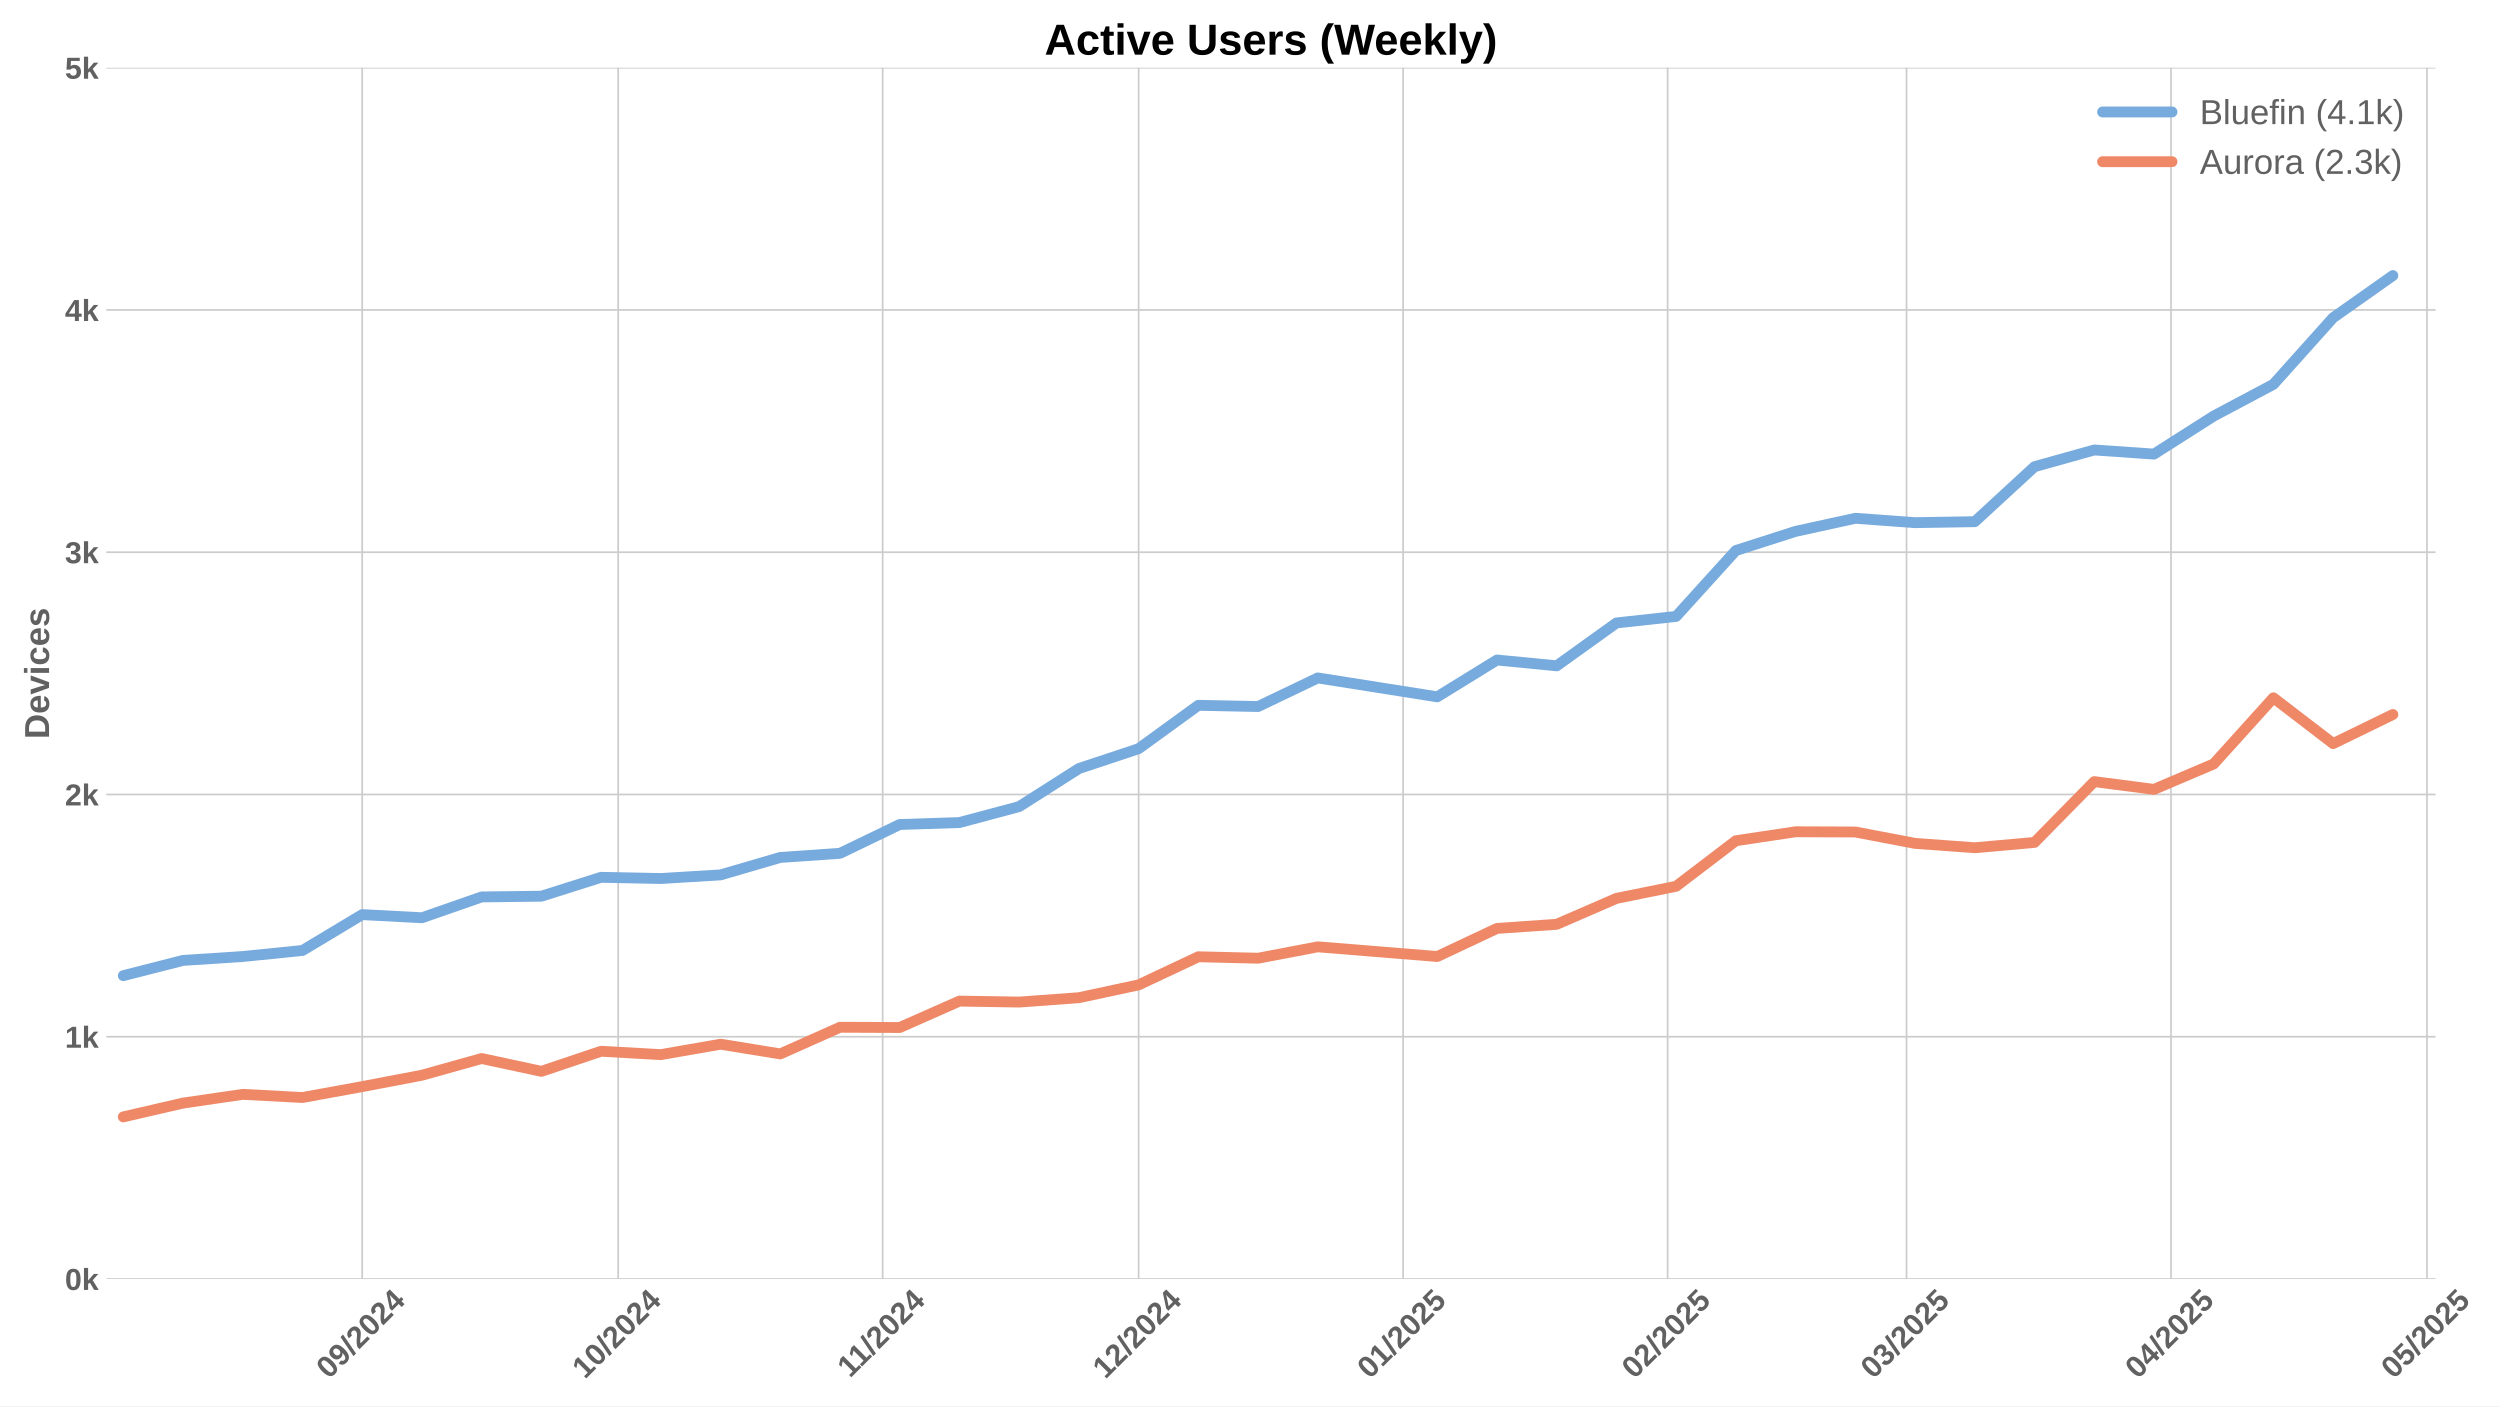
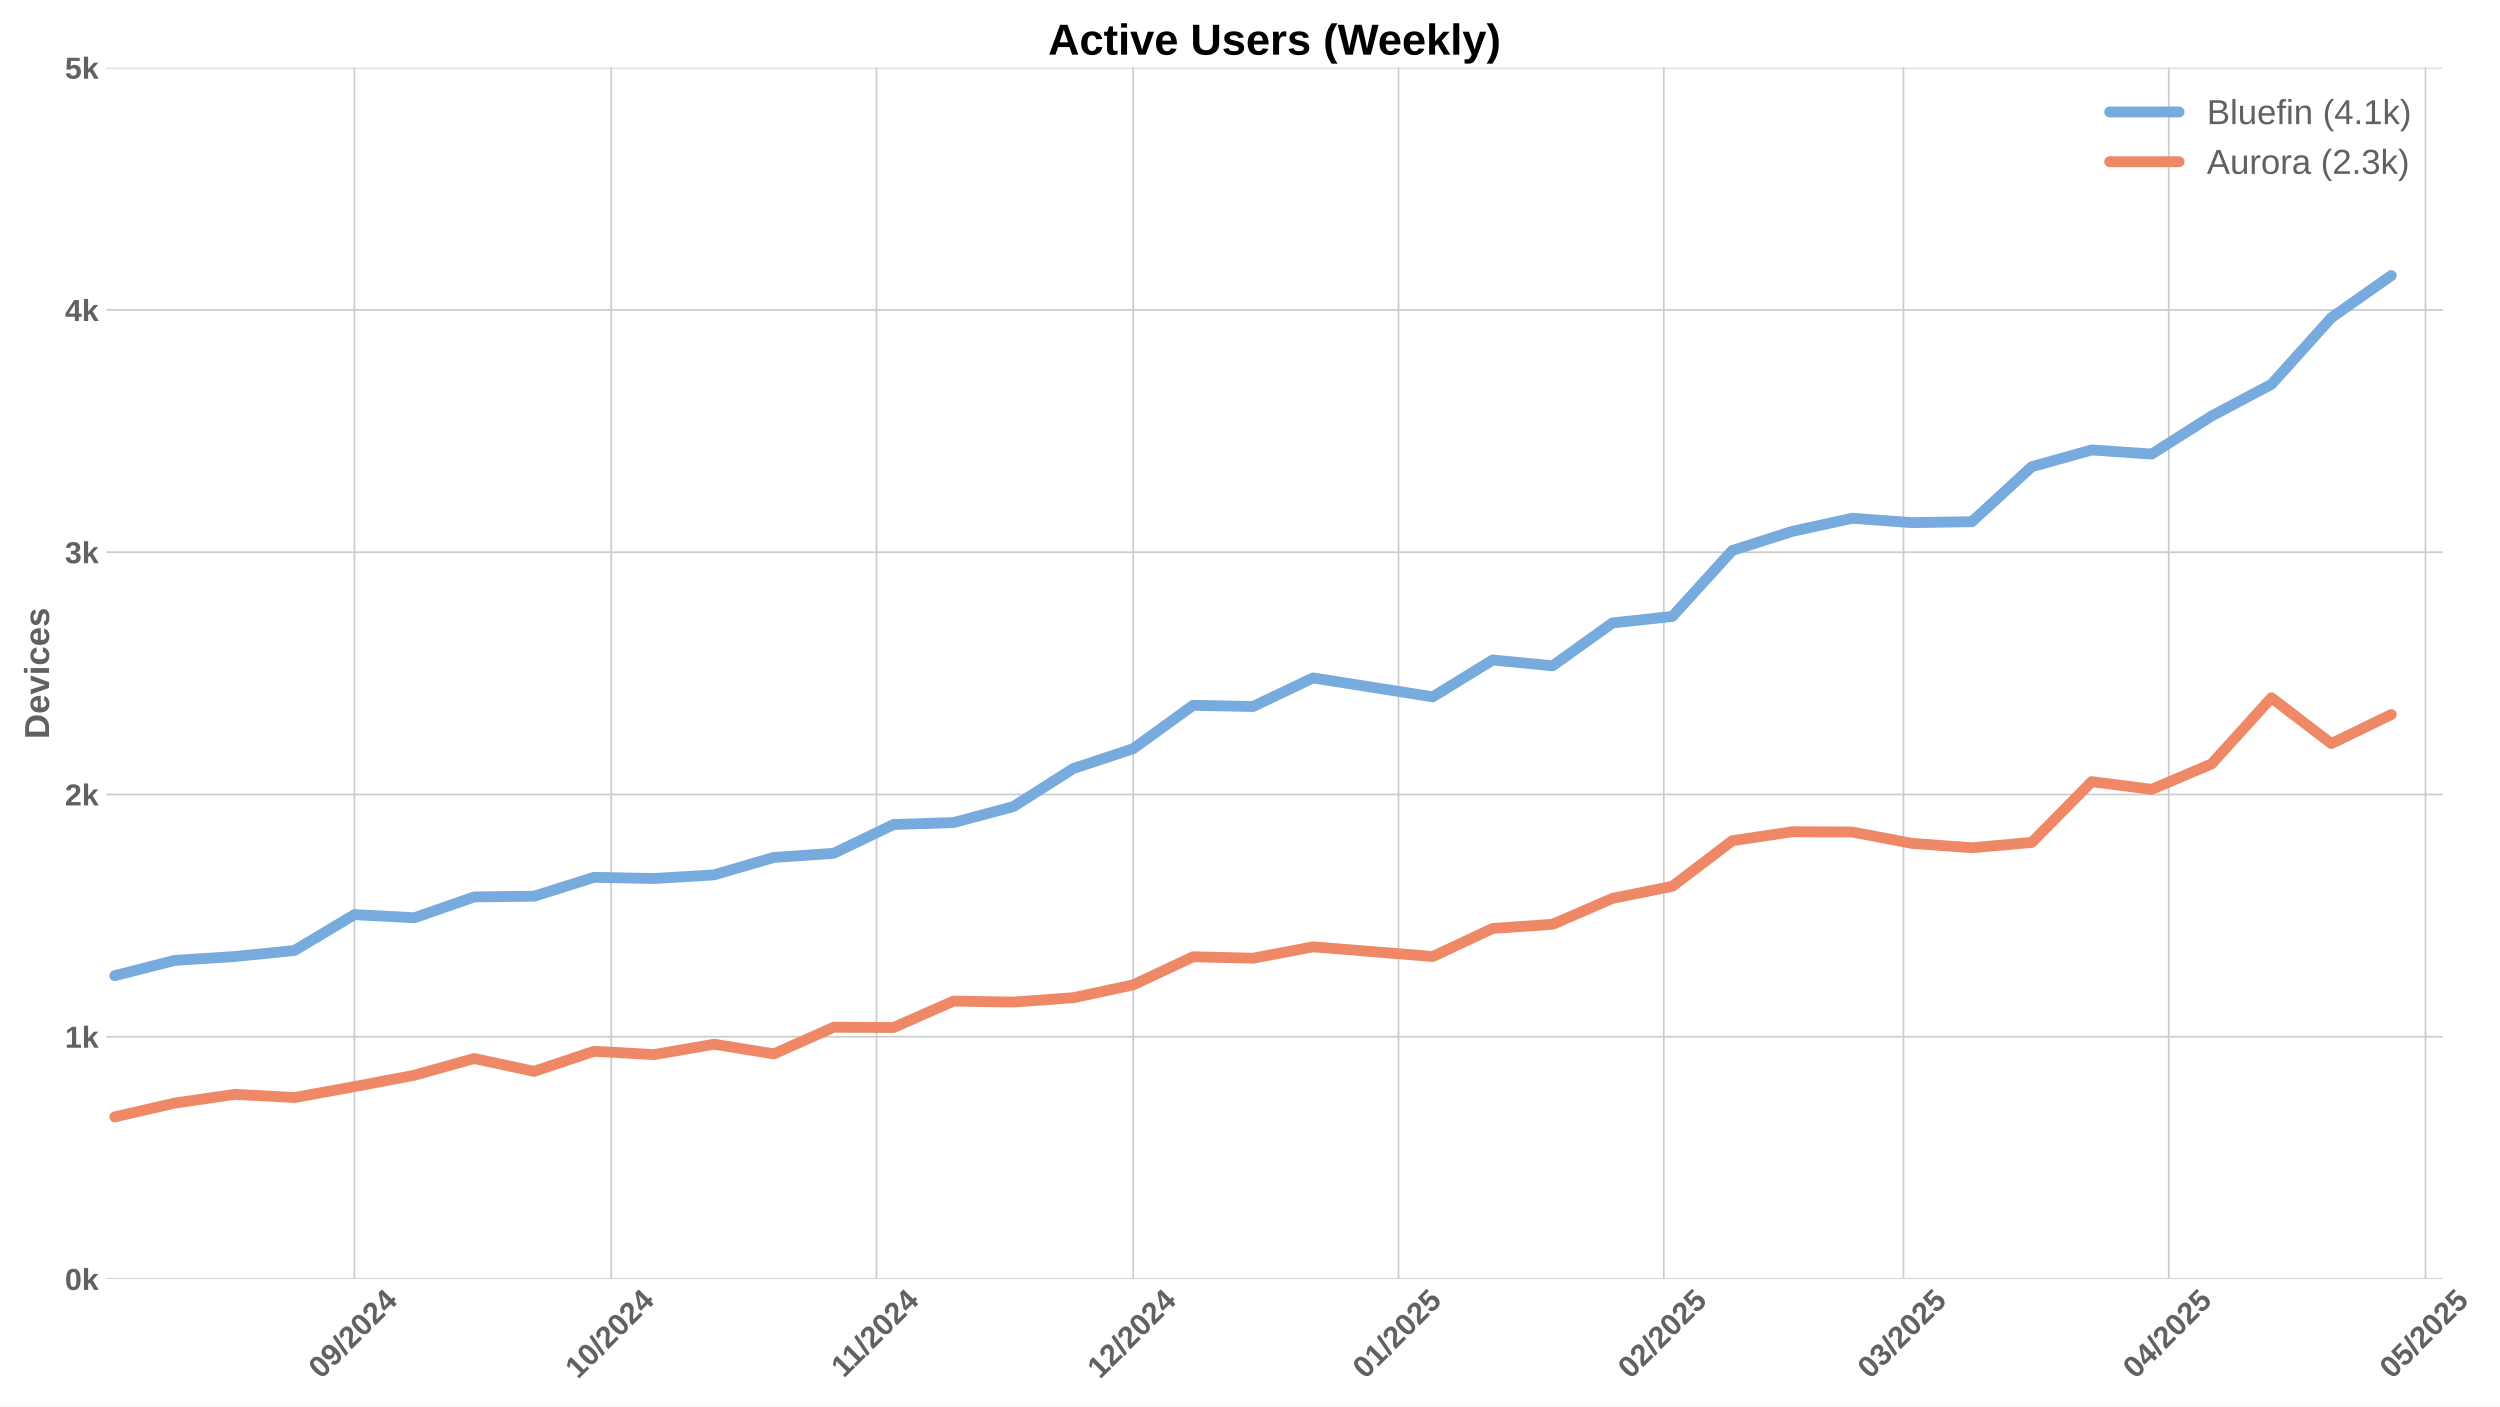
<svg xmlns="http://www.w3.org/2000/svg" xmlns:xlink="http://www.w3.org/1999/xlink" width="1152pt" height="648pt" viewBox="0 0 1152 648" version="1.1">
  <defs>
    <style type="text/css">*{stroke-linejoin: round; stroke-linecap: butt}</style>
  </defs>
  <g id="figure_1">
    <g id="patch_1">
      <path d="M 0 648  L 1152 648  L 1152 0  L 0 0  z " style="fill: #ffffff" />
    </g>
    <g id="axes_1">
      <g id="patch_2">
-         <path d="M 48.99 589.343  L 1122.323 589.343  L 1122.323 31.2  L 48.99 31.2  z " style="fill: #ffffff" />
+         <path d="M 48.99 589.343  L 1125.593 589.343  L 1125.593 31.2  L 48.99 31.2  z " style="fill: #ffffff" />
      </g>
      <g id="matplotlib.axis_1">
        <g id="xtick_1">
          <g id="line2d_1">
-             <path d="M 166.901 589.343  L 166.901 31.2  " clip-path="url(#pcca1dac971)" style="fill: none; stroke: #cccccc; stroke-width: 0.8; stroke-linecap: round" />
+             <path d="M 163.317 589.343  L 163.317 31.2  " clip-path="url(#pf1cc17a1ee)" style="fill: none; stroke: #cccccc; stroke-width: 0.8; stroke-linecap: round" />
          </g>
          <g id="line2d_2" />
          <g id="text_1">
-             <g style="fill: #616161" transform="translate(151.5708 635.7977) rotate(-45) scale(0.14 -0.14)">
+             <g style="fill: #616161" transform="translate(147.9871 635.7977) rotate(-45) scale(0.14 -0.14)">
              <defs>
                <path id="LiberationSans-Bold-30" d="M 3297 2203  Q 3297 1088 2914 512  Q 2531 -63 1766 -63  Q 253 -63 253 2203  Q 253 2994 418 3494  Q 584 3994 915 4231  Q 1247 4469 1791 4469  Q 2572 4469 2934 3903  Q 3297 3338 3297 2203  z M 2416 2203  Q 2416 2813 2356 3150  Q 2297 3488 2165 3634  Q 2034 3781 1784 3781  Q 1519 3781 1383 3632  Q 1247 3484 1189 3148  Q 1131 2813 1131 2203  Q 1131 1600 1192 1261  Q 1253 922 1386 775  Q 1519 628 1772 628  Q 2022 628 2158 783  Q 2294 938 2355 1278  Q 2416 1619 2416 2203  z " transform="scale(0.015625)" />
                <path id="LiberationSans-Bold-39" d="M 3322 2272  Q 3322 1100 2894 518  Q 2466 -63 1678 -63  Q 1097 -63 767 185  Q 438 434 300 972  L 1125 1088  Q 1247 628 1688 628  Q 2056 628 2254 981  Q 2453 1334 2459 2028  Q 2341 1794 2070 1661  Q 1800 1528 1488 1528  Q 906 1528 564 1923  Q 222 2319 222 2994  Q 222 3688 623 4078  Q 1025 4469 1759 4469  Q 2550 4469 2936 3920  Q 3322 3372 3322 2272  z M 2394 2888  Q 2394 3297 2214 3539  Q 2034 3781 1738 3781  Q 1447 3781 1280 3570  Q 1113 3359 1113 2988  Q 1113 2622 1278 2401  Q 1444 2181 1741 2181  Q 2022 2181 2208 2373  Q 2394 2566 2394 2888  z " transform="scale(0.015625)" />
                <path id="LiberationSans-Bold-2f" d="M 63 -128  L 972 4638  L 1716 4638  L 822 -128  L 63 -128  z " transform="scale(0.015625)" />
                <path id="LiberationSans-Bold-32" d="M 222 0  L 222 609  Q 394 988 711 1347  Q 1028 1706 1509 2097  Q 1972 2472 2158 2715  Q 2344 2959 2344 3194  Q 2344 3769 1766 3769  Q 1484 3769 1336 3617  Q 1188 3466 1144 3163  L 259 3213  Q 334 3825 717 4147  Q 1100 4469 1759 4469  Q 2472 4469 2853 4144  Q 3234 3819 3234 3231  Q 3234 2922 3112 2672  Q 2991 2422 2800 2211  Q 2609 2000 2376 1815  Q 2144 1631 1925 1456  Q 1706 1281 1526 1103  Q 1347 925 1259 722  L 3303 722  L 3303 0  L 222 0  z " transform="scale(0.015625)" />
                <path id="LiberationSans-Bold-34" d="M 2938 897  L 2938 0  L 2100 0  L 2100 897  L 97 897  L 97 1556  L 1956 4403  L 2938 4403  L 2938 1550  L 3525 1550  L 3525 897  L 2938 897  z M 2100 2991  Q 2100 3159 2111 3356  Q 2122 3553 2128 3609  Q 2047 3434 1834 3103  L 813 1550  L 2100 1550  L 2100 2991  z " transform="scale(0.015625)" />
              </defs>
              <use xlink:href="#LiberationSans-Bold-30" />
              <use xlink:href="#LiberationSans-Bold-39" transform="translate(55.61523 0)" />
              <use xlink:href="#LiberationSans-Bold-2f" transform="translate(111.2305 0)" />
              <use xlink:href="#LiberationSans-Bold-32" transform="translate(139.0137 0)" />
              <use xlink:href="#LiberationSans-Bold-30" transform="translate(194.6289 0)" />
              <use xlink:href="#LiberationSans-Bold-32" transform="translate(250.2441 0)" />
              <use xlink:href="#LiberationSans-Bold-34" transform="translate(305.8594 0)" />
            </g>
          </g>
        </g>
        <g id="xtick_2">
          <g id="line2d_3">
-             <path d="M 284.85 589.343  L 284.85 31.2  " clip-path="url(#pcca1dac971)" style="fill: none; stroke: #cccccc; stroke-width: 0.8; stroke-linecap: round" />
+             <path d="M 281.625 589.343  L 281.625 31.2  " clip-path="url(#pf1cc17a1ee)" style="fill: none; stroke: #cccccc; stroke-width: 0.8; stroke-linecap: round" />
          </g>
          <g id="line2d_4" />
          <g id="text_2">
-             <g style="fill: #616161" transform="translate(269.5195 635.7977) rotate(-45) scale(0.14 -0.14)">
+             <g style="fill: #616161" transform="translate(266.2951 635.7977) rotate(-45) scale(0.14 -0.14)">
              <defs>
                <path id="LiberationSans-Bold-31" d="M 403 0  L 403 653  L 1494 653  L 1494 3656  L 438 2997  L 438 3688  L 1541 4403  L 2372 4403  L 2372 653  L 3381 653  L 3381 0  L 403 0  z " transform="scale(0.015625)" />
              </defs>
              <use xlink:href="#LiberationSans-Bold-31" />
              <use xlink:href="#LiberationSans-Bold-30" transform="translate(55.61523 0)" />
              <use xlink:href="#LiberationSans-Bold-2f" transform="translate(111.2305 0)" />
              <use xlink:href="#LiberationSans-Bold-32" transform="translate(139.0137 0)" />
              <use xlink:href="#LiberationSans-Bold-30" transform="translate(194.6289 0)" />
              <use xlink:href="#LiberationSans-Bold-32" transform="translate(250.2441 0)" />
              <use xlink:href="#LiberationSans-Bold-34" transform="translate(305.8594 0)" />
            </g>
          </g>
        </g>
        <g id="xtick_3">
          <g id="line2d_5">
-             <path d="M 406.73 589.343  L 406.73 31.2  " clip-path="url(#pcca1dac971)" style="fill: none; stroke: #cccccc; stroke-width: 0.8; stroke-linecap: round" />
+             <path d="M 403.877 589.343  L 403.877 31.2  " clip-path="url(#pf1cc17a1ee)" style="fill: none; stroke: #cccccc; stroke-width: 0.8; stroke-linecap: round" />
          </g>
          <g id="line2d_6" />
          <g id="text_3">
-             <g style="fill: #616161" transform="translate(391.672 635.2532) rotate(-45) scale(0.14 -0.14)">
+             <g style="fill: #616161" transform="translate(388.819 635.2532) rotate(-45) scale(0.14 -0.14)">
              <use xlink:href="#LiberationSans-Bold-31" />
              <use xlink:href="#LiberationSans-Bold-31" transform="translate(50.11523 0)" />
              <use xlink:href="#LiberationSans-Bold-2f" transform="translate(105.7305 0)" />
              <use xlink:href="#LiberationSans-Bold-32" transform="translate(133.5137 0)" />
              <use xlink:href="#LiberationSans-Bold-30" transform="translate(189.1289 0)" />
              <use xlink:href="#LiberationSans-Bold-32" transform="translate(244.7441 0)" />
              <use xlink:href="#LiberationSans-Bold-34" transform="translate(300.3594 0)" />
            </g>
          </g>
        </g>
        <g id="xtick_4">
          <g id="line2d_7">
-             <path d="M 524.679 589.343  L 524.679 31.2  " clip-path="url(#pcca1dac971)" style="fill: none; stroke: #cccccc; stroke-width: 0.8; stroke-linecap: round" />
+             <path d="M 522.185 589.343  L 522.185 31.2  " clip-path="url(#pf1cc17a1ee)" style="fill: none; stroke: #cccccc; stroke-width: 0.8; stroke-linecap: round" />
          </g>
          <g id="line2d_8" />
          <g id="text_4">
-             <g style="fill: #616161" transform="translate(509.3485 635.7977) rotate(-45) scale(0.14 -0.14)">
+             <g style="fill: #616161" transform="translate(506.8548 635.7977) rotate(-45) scale(0.14 -0.14)">
              <use xlink:href="#LiberationSans-Bold-31" />
              <use xlink:href="#LiberationSans-Bold-32" transform="translate(55.61523 0)" />
              <use xlink:href="#LiberationSans-Bold-2f" transform="translate(111.2305 0)" />
              <use xlink:href="#LiberationSans-Bold-32" transform="translate(139.0137 0)" />
              <use xlink:href="#LiberationSans-Bold-30" transform="translate(194.6289 0)" />
              <use xlink:href="#LiberationSans-Bold-32" transform="translate(250.2441 0)" />
              <use xlink:href="#LiberationSans-Bold-34" transform="translate(305.8594 0)" />
            </g>
          </g>
        </g>
        <g id="xtick_5">
          <g id="line2d_9">
-             <path d="M 646.559 589.343  L 646.559 31.2  " clip-path="url(#pcca1dac971)" style="fill: none; stroke: #cccccc; stroke-width: 0.8; stroke-linecap: round" />
+             <path d="M 644.437 589.343  L 644.437 31.2  " clip-path="url(#pf1cc17a1ee)" style="fill: none; stroke: #cccccc; stroke-width: 0.8; stroke-linecap: round" />
          </g>
          <g id="line2d_10" />
          <g id="text_5">
-             <g style="fill: #616161" transform="translate(631.2288 635.7977) rotate(-45) scale(0.14 -0.14)">
+             <g style="fill: #616161" transform="translate(629.1064 635.7977) rotate(-45) scale(0.14 -0.14)">
              <defs>
                <path id="LiberationSans-Bold-35" d="M 3381 1466  Q 3381 766 2945 351  Q 2509 -63 1750 -63  Q 1088 -63 689 235  Q 291 534 197 1100  L 1075 1172  Q 1144 891 1319 762  Q 1494 634 1759 634  Q 2088 634 2283 843  Q 2478 1053 2478 1447  Q 2478 1794 2293 2001  Q 2109 2209 1778 2209  Q 1413 2209 1181 1925  L 325 1925  L 478 4403  L 3125 4403  L 3125 3750  L 1275 3750  L 1203 2638  Q 1522 2919 2000 2919  Q 2628 2919 3004 2528  Q 3381 2138 3381 1466  z " transform="scale(0.015625)" />
              </defs>
              <use xlink:href="#LiberationSans-Bold-30" />
              <use xlink:href="#LiberationSans-Bold-31" transform="translate(55.61523 0)" />
              <use xlink:href="#LiberationSans-Bold-2f" transform="translate(111.2305 0)" />
              <use xlink:href="#LiberationSans-Bold-32" transform="translate(139.0137 0)" />
              <use xlink:href="#LiberationSans-Bold-30" transform="translate(194.6289 0)" />
              <use xlink:href="#LiberationSans-Bold-32" transform="translate(250.2441 0)" />
              <use xlink:href="#LiberationSans-Bold-35" transform="translate(305.8594 0)" />
            </g>
          </g>
        </g>
        <g id="xtick_6">
          <g id="line2d_11">
-             <path d="M 768.439 589.343  L 768.439 31.2  " clip-path="url(#pcca1dac971)" style="fill: none; stroke: #cccccc; stroke-width: 0.8; stroke-linecap: round" />
+             <path d="M 766.688 589.343  L 766.688 31.2  " clip-path="url(#pf1cc17a1ee)" style="fill: none; stroke: #cccccc; stroke-width: 0.8; stroke-linecap: round" />
          </g>
          <g id="line2d_12" />
          <g id="text_6">
-             <g style="fill: #616161" transform="translate(753.1092 635.7977) rotate(-45) scale(0.14 -0.14)">
+             <g style="fill: #616161" transform="translate(751.358 635.7977) rotate(-45) scale(0.14 -0.14)">
              <use xlink:href="#LiberationSans-Bold-30" />
              <use xlink:href="#LiberationSans-Bold-32" transform="translate(55.61523 0)" />
              <use xlink:href="#LiberationSans-Bold-2f" transform="translate(111.2305 0)" />
              <use xlink:href="#LiberationSans-Bold-32" transform="translate(139.0137 0)" />
              <use xlink:href="#LiberationSans-Bold-30" transform="translate(194.6289 0)" />
              <use xlink:href="#LiberationSans-Bold-32" transform="translate(250.2441 0)" />
              <use xlink:href="#LiberationSans-Bold-35" transform="translate(305.8594 0)" />
            </g>
          </g>
        </g>
        <g id="xtick_7">
          <g id="line2d_13">
-             <path d="M 878.525 589.343  L 878.525 31.2  " clip-path="url(#pcca1dac971)" style="fill: none; stroke: #cccccc; stroke-width: 0.8; stroke-linecap: round" />
+             <path d="M 877.109 589.343  L 877.109 31.2  " clip-path="url(#pf1cc17a1ee)" style="fill: none; stroke: #cccccc; stroke-width: 0.8; stroke-linecap: round" />
          </g>
          <g id="line2d_14" />
          <g id="text_7">
-             <g style="fill: #616161" transform="translate(863.1946 635.7977) rotate(-45) scale(0.14 -0.14)">
+             <g style="fill: #616161" transform="translate(861.7788 635.7977) rotate(-45) scale(0.14 -0.14)">
              <defs>
                <path id="LiberationSans-Bold-33" d="M 3328 1222  Q 3328 603 2922 265  Q 2516 -72 1766 -72  Q 1056 -72 637 254  Q 219 581 147 1197  L 1041 1275  Q 1125 641 1763 641  Q 2078 641 2253 797  Q 2428 953 2428 1275  Q 2428 1569 2215 1725  Q 2003 1881 1584 1881  L 1278 1881  L 1278 2591  L 1566 2591  Q 1944 2591 2134 2745  Q 2325 2900 2325 3188  Q 2325 3459 2173 3614  Q 2022 3769 1731 3769  Q 1459 3769 1292 3619  Q 1125 3469 1100 3194  L 222 3256  Q 291 3825 694 4147  Q 1097 4469 1747 4469  Q 2438 4469 2827 4158  Q 3216 3847 3216 3297  Q 3216 2884 2973 2618  Q 2731 2353 2275 2266  L 2275 2253  Q 2781 2194 3054 1920  Q 3328 1647 3328 1222  z " transform="scale(0.015625)" />
              </defs>
              <use xlink:href="#LiberationSans-Bold-30" />
              <use xlink:href="#LiberationSans-Bold-33" transform="translate(55.61523 0)" />
              <use xlink:href="#LiberationSans-Bold-2f" transform="translate(111.2305 0)" />
              <use xlink:href="#LiberationSans-Bold-32" transform="translate(139.0137 0)" />
              <use xlink:href="#LiberationSans-Bold-30" transform="translate(194.6289 0)" />
              <use xlink:href="#LiberationSans-Bold-32" transform="translate(250.2441 0)" />
              <use xlink:href="#LiberationSans-Bold-35" transform="translate(305.8594 0)" />
            </g>
          </g>
        </g>
        <g id="xtick_8">
          <g id="line2d_15">
-             <path d="M 1000.405 589.343  L 1000.405 31.2  " clip-path="url(#pcca1dac971)" style="fill: none; stroke: #cccccc; stroke-width: 0.8; stroke-linecap: round" />
+             <path d="M 999.361 589.343  L 999.361 31.2  " clip-path="url(#pf1cc17a1ee)" style="fill: none; stroke: #cccccc; stroke-width: 0.8; stroke-linecap: round" />
          </g>
          <g id="line2d_16" />
          <g id="text_8">
-             <g style="fill: #616161" transform="translate(985.075 635.7977) rotate(-45) scale(0.14 -0.14)">
+             <g style="fill: #616161" transform="translate(984.0304 635.7977) rotate(-45) scale(0.14 -0.14)">
              <use xlink:href="#LiberationSans-Bold-30" />
              <use xlink:href="#LiberationSans-Bold-34" transform="translate(55.61523 0)" />
              <use xlink:href="#LiberationSans-Bold-2f" transform="translate(111.2305 0)" />
              <use xlink:href="#LiberationSans-Bold-32" transform="translate(139.0137 0)" />
              <use xlink:href="#LiberationSans-Bold-30" transform="translate(194.6289 0)" />
              <use xlink:href="#LiberationSans-Bold-32" transform="translate(250.2441 0)" />
              <use xlink:href="#LiberationSans-Bold-35" transform="translate(305.8594 0)" />
            </g>
          </g>
        </g>
        <g id="xtick_9">
          <g id="line2d_17">
-             <path d="M 1118.354 589.343  L 1118.354 31.2  " clip-path="url(#pcca1dac971)" style="fill: none; stroke: #cccccc; stroke-width: 0.8; stroke-linecap: round" />
+             <path d="M 1117.669 589.343  L 1117.669 31.2  " clip-path="url(#pf1cc17a1ee)" style="fill: none; stroke: #cccccc; stroke-width: 0.8; stroke-linecap: round" />
          </g>
          <g id="line2d_18" />
          <g id="text_9">
-             <g style="fill: #616161" transform="translate(1103.024 635.7977) rotate(-45) scale(0.14 -0.14)">
+             <g style="fill: #616161" transform="translate(1102.338 635.7977) rotate(-45) scale(0.14 -0.14)">
              <use xlink:href="#LiberationSans-Bold-30" />
              <use xlink:href="#LiberationSans-Bold-35" transform="translate(55.61523 0)" />
              <use xlink:href="#LiberationSans-Bold-2f" transform="translate(111.2305 0)" />
              <use xlink:href="#LiberationSans-Bold-32" transform="translate(139.0137 0)" />
              <use xlink:href="#LiberationSans-Bold-30" transform="translate(194.6289 0)" />
              <use xlink:href="#LiberationSans-Bold-32" transform="translate(250.2441 0)" />
              <use xlink:href="#LiberationSans-Bold-35" transform="translate(305.8594 0)" />
            </g>
          </g>
        </g>
      </g>
      <g id="matplotlib.axis_2">
        <g id="ytick_1">
          <g id="line2d_19">
-             <path d="M 48.99 589.343  L 1122.323 589.343  " clip-path="url(#pcca1dac971)" style="fill: none; stroke: #cccccc; stroke-width: 0.8; stroke-linecap: round" />
+             <path d="M 48.99 589.343  L 1125.593 589.343  " clip-path="url(#pf1cc17a1ee)" style="fill: none; stroke: #cccccc; stroke-width: 0.8; stroke-linecap: round" />
          </g>
          <g id="line2d_20" />
          <g id="text_10">
            <g style="fill: #616161" transform="translate(29.91937 594.416) scale(0.14 -0.14)">
              <defs>
                <path id="LiberationSans-Bold-6b" d="M 2606 0  L 1703 1531  L 1325 1269  L 1325 0  L 447 0  L 447 4638  L 1325 4638  L 1325 1981  L 2531 3381  L 3475 3381  L 2288 2063  L 3566 0  L 2606 0  z " transform="scale(0.015625)" />
              </defs>
              <use xlink:href="#LiberationSans-Bold-30" />
              <use xlink:href="#LiberationSans-Bold-6b" transform="translate(55.61523 0)" />
            </g>
          </g>
        </g>
        <g id="ytick_2">
          <g id="line2d_21">
-             <path d="M 48.99 477.715  L 1122.323 477.715  " clip-path="url(#pcca1dac971)" style="fill: none; stroke: #cccccc; stroke-width: 0.8; stroke-linecap: round" />
+             <path d="M 48.99 477.715  L 1125.593 477.715  " clip-path="url(#pf1cc17a1ee)" style="fill: none; stroke: #cccccc; stroke-width: 0.8; stroke-linecap: round" />
          </g>
          <g id="line2d_22" />
          <g id="text_11">
            <g style="fill: #616161" transform="translate(29.91937 482.7874) scale(0.14 -0.14)">
              <use xlink:href="#LiberationSans-Bold-31" />
              <use xlink:href="#LiberationSans-Bold-6b" transform="translate(55.61523 0)" />
            </g>
          </g>
        </g>
        <g id="ytick_3">
          <g id="line2d_23">
-             <path d="M 48.99 366.086  L 1122.323 366.086  " clip-path="url(#pcca1dac971)" style="fill: none; stroke: #cccccc; stroke-width: 0.8; stroke-linecap: round" />
+             <path d="M 48.99 366.086  L 1125.593 366.086  " clip-path="url(#pf1cc17a1ee)" style="fill: none; stroke: #cccccc; stroke-width: 0.8; stroke-linecap: round" />
          </g>
          <g id="line2d_24" />
          <g id="text_12">
            <g style="fill: #616161" transform="translate(29.91937 371.1587) scale(0.14 -0.14)">
              <use xlink:href="#LiberationSans-Bold-32" />
              <use xlink:href="#LiberationSans-Bold-6b" transform="translate(55.61523 0)" />
            </g>
          </g>
        </g>
        <g id="ytick_4">
          <g id="line2d_25">
-             <path d="M 48.99 254.457  L 1122.323 254.457  " clip-path="url(#pcca1dac971)" style="fill: none; stroke: #cccccc; stroke-width: 0.8; stroke-linecap: round" />
+             <path d="M 48.99 254.457  L 1125.593 254.457  " clip-path="url(#pf1cc17a1ee)" style="fill: none; stroke: #cccccc; stroke-width: 0.8; stroke-linecap: round" />
          </g>
          <g id="line2d_26" />
          <g id="text_13">
            <g style="fill: #616161" transform="translate(29.91937 259.5301) scale(0.14 -0.14)">
              <use xlink:href="#LiberationSans-Bold-33" />
              <use xlink:href="#LiberationSans-Bold-6b" transform="translate(55.61523 0)" />
            </g>
          </g>
        </g>
        <g id="ytick_5">
          <g id="line2d_27">
-             <path d="M 48.99 142.829  L 1122.323 142.829  " clip-path="url(#pcca1dac971)" style="fill: none; stroke: #cccccc; stroke-width: 0.8; stroke-linecap: round" />
+             <path d="M 48.99 142.829  L 1125.593 142.829  " clip-path="url(#pf1cc17a1ee)" style="fill: none; stroke: #cccccc; stroke-width: 0.8; stroke-linecap: round" />
          </g>
          <g id="line2d_28" />
          <g id="text_14">
            <g style="fill: #616161" transform="translate(29.91937 147.9015) scale(0.14 -0.14)">
              <use xlink:href="#LiberationSans-Bold-34" />
              <use xlink:href="#LiberationSans-Bold-6b" transform="translate(55.61523 0)" />
            </g>
          </g>
        </g>
        <g id="ytick_6">
          <g id="line2d_29">
-             <path d="M 48.99 31.2  L 1122.323 31.2  " clip-path="url(#pcca1dac971)" style="fill: none; stroke: #cccccc; stroke-width: 0.8; stroke-linecap: round" />
+             <path d="M 48.99 31.2  L 1125.593 31.2  " clip-path="url(#pf1cc17a1ee)" style="fill: none; stroke: #cccccc; stroke-width: 0.8; stroke-linecap: round" />
          </g>
          <g id="line2d_30" />
          <g id="text_15">
            <g style="fill: #616161" transform="translate(29.91937 36.27281) scale(0.14 -0.14)">
              <use xlink:href="#LiberationSans-Bold-35" />
              <use xlink:href="#LiberationSans-Bold-6b" transform="translate(55.61523 0)" />
            </g>
          </g>
        </g>
        <g id="text_16">
          <g style="fill: #616161" transform="translate(22.59937 340.5153) rotate(-90) scale(0.16 -0.16)">
            <defs>
              <path id="LiberationSans-Bold-44" d="M 4353 2234  Q 4353 1553 4086 1045  Q 3819 538 3330 269  Q 2841 0 2209 0  L 428 0  L 428 4403  L 2022 4403  Q 3134 4403 3743 3842  Q 4353 3281 4353 2234  z M 3425 2234  Q 3425 2944 3056 3317  Q 2688 3691 2003 3691  L 1350 3691  L 1350 713  L 2131 713  Q 2725 713 3075 1122  Q 3425 1531 3425 2234  z " transform="scale(0.015625)" />
              <path id="LiberationSans-Bold-65" d="M 1831 -63  Q 1069 -63 659 389  Q 250 841 250 1706  Q 250 2544 665 2994  Q 1081 3444 1844 3444  Q 2572 3444 2956 2961  Q 3341 2478 3341 1547  L 3341 1522  L 1172 1522  Q 1172 1028 1355 776  Q 1538 525 1875 525  Q 2341 525 2463 928  L 3291 856  Q 2931 -63 1831 -63  z M 1831 2891  Q 1522 2891 1355 2675  Q 1188 2459 1178 2072  L 2491 2072  Q 2466 2481 2294 2686  Q 2122 2891 1831 2891  z " transform="scale(0.015625)" />
              <path id="LiberationSans-Bold-76" d="M 2284 0  L 1234 0  L 25 3381  L 953 3381  L 1544 1491  Q 1591 1334 1766 709  Q 1797 838 1894 1159  Q 1991 1481 2613 3381  L 3531 3381  L 2284 0  z " transform="scale(0.015625)" />
              <path id="LiberationSans-Bold-69" d="M 447 3991  L 447 4638  L 1325 4638  L 1325 3991  L 447 3991  z M 447 0  L 447 3381  L 1325 3381  L 1325 0  L 447 0  z " transform="scale(0.015625)" />
              <path id="LiberationSans-Bold-63" d="M 1856 -63  Q 1088 -63 669 395  Q 250 853 250 1672  Q 250 2509 672 2976  Q 1094 3444 1869 3444  Q 2466 3444 2856 3144  Q 3247 2844 3347 2316  L 2463 2272  Q 2425 2531 2275 2686  Q 2125 2841 1850 2841  Q 1172 2841 1172 1706  Q 1172 538 1863 538  Q 2113 538 2281 695  Q 2450 853 2491 1166  L 3372 1125  Q 3325 778 3123 506  Q 2922 234 2594 85  Q 2266 -63 1856 -63  z " transform="scale(0.015625)" />
              <path id="LiberationSans-Bold-73" d="M 3297 988  Q 3297 497 2895 217  Q 2494 -63 1784 -63  Q 1088 -63 717 157  Q 347 378 225 844  L 997 959  Q 1063 719 1223 619  Q 1384 519 1784 519  Q 2153 519 2322 612  Q 2491 706 2491 906  Q 2491 1069 2355 1164  Q 2219 1259 1894 1325  Q 1150 1472 890 1598  Q 631 1725 495 1926  Q 359 2128 359 2422  Q 359 2906 732 3176  Q 1106 3447 1791 3447  Q 2394 3447 2761 3212  Q 3128 2978 3219 2534  L 2441 2453  Q 2403 2659 2256 2761  Q 2109 2863 1791 2863  Q 1478 2863 1322 2783  Q 1166 2703 1166 2516  Q 1166 2369 1286 2283  Q 1406 2197 1691 2141  Q 2088 2059 2395 1973  Q 2703 1888 2889 1769  Q 3075 1650 3186 1464  Q 3297 1278 3297 988  z " transform="scale(0.015625)" />
            </defs>
            <use xlink:href="#LiberationSans-Bold-44" />
            <use xlink:href="#LiberationSans-Bold-65" transform="translate(72.2168 0)" />
            <use xlink:href="#LiberationSans-Bold-76" transform="translate(127.832 0)" />
            <use xlink:href="#LiberationSans-Bold-69" transform="translate(183.4473 0)" />
            <use xlink:href="#LiberationSans-Bold-63" transform="translate(211.2305 0)" />
            <use xlink:href="#LiberationSans-Bold-65" transform="translate(266.8457 0)" />
            <use xlink:href="#LiberationSans-Bold-73" transform="translate(322.4609 0)" />
          </g>
        </g>
      </g>
      <g id="line2d_31">
-         <path d="M 56.816 449.584  L 84.337 442.552  L 111.858 440.765  L 139.38 437.975  L 166.901 421.454  L 194.422 422.905  L 221.944 413.305  L 249.465 412.97  L 276.987 404.263  L 304.508 404.821  L 332.029 403.147  L 359.551 395.109  L 387.072 393.212  L 414.593 379.928  L 442.115 379.035  L 469.636 371.667  L 497.157 354.142  L 524.679 344.988  L 552.2 325.007  L 579.722 325.565  L 607.243 312.393  L 662.286 321.1  L 689.807 304.132  L 717.328 306.811  L 744.85 287.053  L 772.371 284.039  L 799.892 253.676  L 827.414 244.857  L 854.935 238.829  L 882.457 240.839  L 909.978 240.392  L 937.499 215.052  L 965.021 207.35  L 992.542 209.248  L 1020.063 191.722  L 1047.585 177.099  L 1075.106 146.401  L 1102.627 126.977  " clip-path="url(#pcca1dac971)" style="fill: none; stroke: #77aadd; stroke-width: 5; stroke-linecap: round" />
+         <path d="M 52.897 449.584  L 80.502 442.552  L 108.107 440.765  L 135.712 437.975  L 163.317 421.454  L 190.923 422.905  L 218.528 413.305  L 246.133 412.97  L 273.738 404.263  L 301.343 404.821  L 328.949 403.147  L 356.554 395.109  L 384.159 393.212  L 411.764 379.928  L 439.369 379.035  L 466.975 371.667  L 494.58 354.142  L 522.185 344.988  L 549.79 325.007  L 577.395 325.565  L 605.001 312.393  L 660.211 321.1  L 687.816 304.132  L 715.421 306.811  L 743.027 287.053  L 770.632 284.039  L 798.237 253.676  L 825.842 244.857  L 853.448 238.829  L 881.053 240.839  L 908.658 240.392  L 936.263 215.052  L 963.868 207.35  L 991.474 209.248  L 1019.079 191.722  L 1046.684 177.099  L 1074.289 146.401  L 1101.894 126.977  " clip-path="url(#pf1cc17a1ee)" style="fill: none; stroke: #77aadd; stroke-width: 5; stroke-linecap: round" />
      </g>
      <g id="line2d_32">
-         <path d="M 56.816 514.664  L 84.337 508.301  L 111.858 504.282  L 139.38 505.733  L 166.901 500.71  L 194.422 495.464  L 221.944 487.761  L 249.465 493.677  L 276.987 484.412  L 304.508 485.975  L 332.029 481.175  L 359.551 485.64  L 387.072 473.361  L 414.593 473.473  L 442.115 461.305  L 469.636 461.752  L 497.157 459.742  L 524.679 453.826  L 552.2 440.877  L 579.722 441.547  L 607.243 436.3  L 662.286 440.765  L 689.807 427.817  L 717.328 425.919  L 744.85 413.975  L 772.371 408.393  L 799.892 387.407  L 827.414 383.277  L 854.935 383.388  L 882.457 388.635  L 909.978 390.644  L 937.499 388.188  L 965.021 360.17  L 992.542 363.742  L 1020.063 352.021  L 1047.585 321.546  L 1075.106 342.644  L 1102.627 329.248  " clip-path="url(#pcca1dac971)" style="fill: none; stroke: #ee8866; stroke-width: 5; stroke-linecap: round" />
+         <path d="M 52.897 514.664  L 80.502 508.301  L 108.107 504.282  L 135.712 505.733  L 163.317 500.71  L 190.923 495.464  L 218.528 487.761  L 246.133 493.677  L 273.738 484.412  L 301.343 485.975  L 328.949 481.175  L 356.554 485.64  L 384.159 473.361  L 411.764 473.473  L 439.369 461.305  L 466.975 461.752  L 494.58 459.742  L 522.185 453.826  L 549.79 440.877  L 577.395 441.547  L 605.001 436.3  L 660.211 440.765  L 687.816 427.817  L 715.421 425.919  L 743.027 413.975  L 770.632 408.393  L 798.237 387.407  L 825.842 383.277  L 853.448 383.388  L 881.053 388.635  L 908.658 390.644  L 936.263 388.188  L 963.868 360.17  L 991.474 363.742  L 1019.079 352.021  L 1046.684 321.546  L 1074.289 342.644  L 1101.894 329.248  " clip-path="url(#pf1cc17a1ee)" style="fill: none; stroke: #ee8866; stroke-width: 5; stroke-linecap: round" />
      </g>
      <g id="patch_3">
        <path d="M 48.99 589.343  L 48.99 31.2  " style="fill: none" />
      </g>
      <g id="patch_4">
-         <path d="M 1122.323 589.343  L 1122.323 31.2  " style="fill: none" />
+         <path d="M 1125.593 589.343  L 1125.593 31.2  " style="fill: none" />
      </g>
      <g id="patch_5">
-         <path d="M 48.99 589.343  L 1122.323 589.343  " style="fill: none" />
+         <path d="M 48.99 589.343  L 1125.593 589.343  " style="fill: none" />
      </g>
      <g id="patch_6">
-         <path d="M 48.99 31.2  L 1122.323 31.2  " style="fill: none" />
+         <path d="M 48.99 31.2  L 1125.593 31.2  " style="fill: none" />
      </g>
      <g id="text_17">
-         <g transform="translate(481.3457 25.2) scale(0.2 -0.2)">
+         <g transform="translate(482.9805 25.2) scale(0.2 -0.2)">
          <defs>
            <path id="LiberationSans-Bold-41" d="M 3541 0  L 3150 1125  L 1472 1125  L 1081 0  L 159 0  L 1766 4403  L 2853 4403  L 4453 0  L 3541 0  z M 2309 3725  L 2291 3656  Q 2259 3544 2215 3400  Q 2172 3256 1678 1819  L 2944 1819  L 2509 3084  L 2375 3509  L 2309 3725  z " transform="scale(0.015625)" />
            <path id="LiberationSans-Bold-74" d="M 1313 -56  Q 925 -56 715 155  Q 506 366 506 794  L 506 2788  L 78 2788  L 78 3381  L 550 3381  L 825 4175  L 1375 4175  L 1375 3381  L 2016 3381  L 2016 2788  L 1375 2788  L 1375 1031  Q 1375 784 1469 667  Q 1563 550 1759 550  Q 1863 550 2053 594  L 2053 50  Q 1728 -56 1313 -56  z " transform="scale(0.015625)" />
            <path id="LiberationSans-Bold-20" transform="scale(0.015625)" />
            <path id="LiberationSans-Bold-55" d="M 2259 -63  Q 1350 -63 867 381  Q 384 825 384 1650  L 384 4403  L 1306 4403  L 1306 1722  Q 1306 1200 1554 929  Q 1803 659 2284 659  Q 2778 659 3043 942  Q 3309 1225 3309 1753  L 3309 4403  L 4231 4403  L 4231 1697  Q 4231 859 3714 398  Q 3197 -63 2259 -63  z " transform="scale(0.015625)" />
            <path id="LiberationSans-Bold-72" d="M 447 0  L 447 2588  Q 447 2866 439 3052  Q 431 3238 422 3381  L 1259 3381  Q 1269 3325 1284 3039  Q 1300 2753 1300 2659  L 1313 2659  Q 1441 3016 1541 3161  Q 1641 3306 1778 3376  Q 1916 3447 2122 3447  Q 2291 3447 2394 3400  L 2394 2666  Q 2181 2713 2019 2713  Q 1691 2713 1508 2447  Q 1325 2181 1325 1659  L 1325 0  L 447 0  z " transform="scale(0.015625)" />
            <path id="LiberationSans-Bold-28" d="M 1247 -1328  Q 756 -622 537 81  Q 319 784 319 1659  Q 319 2531 537 3232  Q 756 3934 1247 4638  L 2125 4638  Q 1631 3925 1407 3219  Q 1184 2513 1184 1656  Q 1184 803 1406 101  Q 1628 -600 2125 -1328  L 1247 -1328  z " transform="scale(0.015625)" />
            <path id="LiberationSans-Bold-57" d="M 4897 0  L 3803 0  L 3206 2547  Q 3097 2997 3022 3488  Q 2947 3078 2900 2864  Q 2853 2650 2234 0  L 1141 0  L 6 4403  L 941 4403  L 1578 1559  L 1722 872  Q 1809 1306 1892 1701  Q 1975 2097 2516 4403  L 3547 4403  L 4103 2059  Q 4169 1797 4325 872  L 4403 1234  L 4569 1953  L 5100 4403  L 6034 4403  L 4897 0  z " transform="scale(0.015625)" />
            <path id="LiberationSans-Bold-6c" d="M 447 0  L 447 4638  L 1325 4638  L 1325 0  L 447 0  z " transform="scale(0.015625)" />
            <path id="LiberationSans-Bold-79" d="M 884 -1328  Q 569 -1328 331 -1288  L 331 -663  Q 497 -688 634 -688  Q 822 -688 945 -628  Q 1069 -569 1167 -431  Q 1266 -294 1388 34  L 50 3381  L 978 3381  L 1509 1797  Q 1634 1456 1825 753  L 1903 1050  L 2106 1784  L 2606 3381  L 3525 3381  L 2188 -178  Q 1919 -828 1630 -1078  Q 1341 -1328 884 -1328  z " transform="scale(0.015625)" />
            <path id="LiberationSans-Bold-29" d="M 6 -1328  Q 506 -597 726 101  Q 947 800 947 1656  Q 947 2516 722 3223  Q 497 3931 6 4638  L 884 4638  Q 1378 3928 1595 3225  Q 1813 2522 1813 1659  Q 1813 791 1595 87  Q 1378 -616 884 -1328  L 6 -1328  z " transform="scale(0.015625)" />
          </defs>
          <use xlink:href="#LiberationSans-Bold-41" />
          <use xlink:href="#LiberationSans-Bold-63" transform="translate(72.2168 0)" />
          <use xlink:href="#LiberationSans-Bold-74" transform="translate(127.832 0)" />
          <use xlink:href="#LiberationSans-Bold-69" transform="translate(161.1328 0)" />
          <use xlink:href="#LiberationSans-Bold-76" transform="translate(188.916 0)" />
          <use xlink:href="#LiberationSans-Bold-65" transform="translate(244.5312 0)" />
          <use xlink:href="#LiberationSans-Bold-20" transform="translate(300.1465 0)" />
          <use xlink:href="#LiberationSans-Bold-55" transform="translate(327.9297 0)" />
          <use xlink:href="#LiberationSans-Bold-73" transform="translate(400.1465 0)" />
          <use xlink:href="#LiberationSans-Bold-65" transform="translate(455.7617 0)" />
          <use xlink:href="#LiberationSans-Bold-72" transform="translate(511.377 0)" />
          <use xlink:href="#LiberationSans-Bold-73" transform="translate(550.293 0)" />
          <use xlink:href="#LiberationSans-Bold-20" transform="translate(605.9082 0)" />
          <use xlink:href="#LiberationSans-Bold-28" transform="translate(633.6914 0)" />
          <use xlink:href="#LiberationSans-Bold-57" transform="translate(666.9922 0)" />
          <use xlink:href="#LiberationSans-Bold-65" transform="translate(759.627 0)" />
          <use xlink:href="#LiberationSans-Bold-65" transform="translate(815.2422 0)" />
          <use xlink:href="#LiberationSans-Bold-6b" transform="translate(870.8574 0)" />
          <use xlink:href="#LiberationSans-Bold-6c" transform="translate(926.4727 0)" />
          <use xlink:href="#LiberationSans-Bold-79" transform="translate(954.2559 0)" />
          <use xlink:href="#LiberationSans-Bold-29" transform="translate(1009.871 0)" />
        </g>
      </g>
      <g id="legend_1">
        <g id="line2d_33">
-           <path d="M 968.863 51.595  L 984.863 51.595  L 1000.863 51.595  " style="fill: none; stroke: #77aadd; stroke-width: 5; stroke-linecap: round" />
+           <path d="M 972.133 51.595  L 988.133 51.595  L 1004.133 51.595  " style="fill: none; stroke: #77aadd; stroke-width: 5; stroke-linecap: round" />
        </g>
        <g id="text_18">
-           <g style="fill: #616161" transform="translate(1013.663 57.195) scale(0.16 -0.16)">
+           <g style="fill: #616161" transform="translate(1016.933 57.195) scale(0.16 -0.16)">
            <defs>
              <path id="LiberationSans-42" d="M 3931 1241  Q 3931 653 3503 326  Q 3075 0 2313 0  L 525 0  L 525 4403  L 2125 4403  Q 3675 4403 3675 3334  Q 3675 2944 3456 2678  Q 3238 2413 2838 2322  Q 3363 2259 3647 1970  Q 3931 1681 3931 1241  z M 3075 3263  Q 3075 3619 2831 3772  Q 2588 3925 2125 3925  L 1122 3925  L 1122 2531  L 2125 2531  Q 2603 2531 2839 2711  Q 3075 2891 3075 3263  z M 3328 1288  Q 3328 2066 2234 2066  L 1122 2066  L 1122 478  L 2281 478  Q 2828 478 3078 681  Q 3328 884 3328 1288  z " transform="scale(0.015625)" />
              <path id="LiberationSans-6c" d="M 431 0  L 431 4638  L 994 4638  L 994 0  L 431 0  z " transform="scale(0.015625)" />
              <path id="LiberationSans-75" d="M 981 3381  L 981 1238  Q 981 903 1047 718  Q 1113 534 1256 453  Q 1400 372 1678 372  Q 2084 372 2318 650  Q 2553 928 2553 1422  L 2553 3381  L 3116 3381  L 3116 722  Q 3116 131 3134 0  L 2603 0  Q 2600 16 2597 84  Q 2594 153 2589 242  Q 2584 331 2578 578  L 2569 578  Q 2375 228 2120 82  Q 1866 -63 1488 -63  Q 931 -63 673 214  Q 416 491 416 1128  L 416 3381  L 981 3381  z " transform="scale(0.015625)" />
              <path id="LiberationSans-65" d="M 863 1572  Q 863 991 1103 675  Q 1344 359 1806 359  Q 2172 359 2392 506  Q 2613 653 2691 878  L 3184 738  Q 2881 -63 1806 -63  Q 1056 -63 664 384  Q 272 831 272 1713  Q 272 2550 664 2997  Q 1056 3444 1784 3444  Q 3275 3444 3275 1647  L 3275 1572  L 863 1572  z M 2694 2003  Q 2647 2538 2422 2783  Q 2197 3028 1775 3028  Q 1366 3028 1127 2754  Q 888 2481 869 2003  L 2694 2003  z " transform="scale(0.015625)" />
              <path id="LiberationSans-66" d="M 1128 2972  L 1128 0  L 566 0  L 566 2972  L 91 2972  L 91 3381  L 566 3381  L 566 3763  Q 566 4225 769 4428  Q 972 4631 1391 4631  Q 1625 4631 1788 4594  L 1788 4166  Q 1647 4191 1538 4191  Q 1322 4191 1225 4081  Q 1128 3972 1128 3684  L 1128 3381  L 1788 3381  L 1788 2972  L 1128 2972  z " transform="scale(0.015625)" />
              <path id="LiberationSans-69" d="M 428 4100  L 428 4638  L 991 4638  L 991 4100  L 428 4100  z M 428 0  L 428 3381  L 991 3381  L 991 0  L 428 0  z " transform="scale(0.015625)" />
              <path id="LiberationSans-6e" d="M 2578 0  L 2578 2144  Q 2578 2478 2512 2662  Q 2447 2847 2303 2928  Q 2159 3009 1881 3009  Q 1475 3009 1240 2731  Q 1006 2453 1006 1959  L 1006 0  L 444 0  L 444 2659  Q 444 3250 425 3381  L 956 3381  Q 959 3366 962 3297  Q 966 3228 970 3139  Q 975 3050 981 2803  L 991 2803  Q 1184 3153 1439 3298  Q 1694 3444 2072 3444  Q 2628 3444 2886 3167  Q 3144 2891 3144 2253  L 3144 0  L 2578 0  z " transform="scale(0.015625)" />
              <path id="LiberationSans-20" transform="scale(0.015625)" />
              <path id="LiberationSans-28" d="M 397 1663  Q 397 2566 680 3284  Q 963 4003 1550 4638  L 2094 4638  Q 1509 3988 1236 3256  Q 963 2525 963 1656  Q 963 791 1233 62  Q 1503 -666 2094 -1325  L 1550 -1325  Q 959 -688 678 32  Q 397 753 397 1650  L 397 1663  z " transform="scale(0.015625)" />
              <path id="LiberationSans-34" d="M 2753 997  L 2753 0  L 2222 0  L 2222 997  L 147 997  L 147 1434  L 2163 4403  L 2753 4403  L 2753 1441  L 3372 1441  L 3372 997  L 2753 997  z M 2222 3769  Q 2216 3750 2134 3603  Q 2053 3456 2013 3397  L 884 1734  L 716 1503  L 666 1441  L 2222 1441  L 2222 3769  z " transform="scale(0.015625)" />
              <path id="LiberationSans-2e" d="M 584 0  L 584 684  L 1194 684  L 1194 0  L 584 0  z " transform="scale(0.015625)" />
              <path id="LiberationSans-31" d="M 488 0  L 488 478  L 1609 478  L 1609 3866  L 616 3156  L 616 3688  L 1656 4403  L 2175 4403  L 2175 478  L 3247 478  L 3247 0  L 488 0  z " transform="scale(0.015625)" />
              <path id="LiberationSans-6b" d="M 2550 0  L 1406 1544  L 994 1203  L 994 0  L 431 0  L 431 4638  L 994 4638  L 994 1741  L 2478 3381  L 3138 3381  L 1766 1928  L 3209 0  L 2550 0  z " transform="scale(0.015625)" />
              <path id="LiberationSans-29" d="M 1734 1650  Q 1734 747 1451 28  Q 1169 -691 581 -1325  L 38 -1325  Q 625 -669 897 57  Q 1169 784 1169 1656  Q 1169 2528 895 3256  Q 622 3984 38 4638  L 581 4638  Q 1172 4000 1453 3279  Q 1734 2559 1734 1663  L 1734 1650  z " transform="scale(0.015625)" />
            </defs>
            <use xlink:href="#LiberationSans-42" />
            <use xlink:href="#LiberationSans-6c" transform="translate(66.69922 0)" />
            <use xlink:href="#LiberationSans-75" transform="translate(88.91602 0)" />
            <use xlink:href="#LiberationSans-65" transform="translate(144.5312 0)" />
            <use xlink:href="#LiberationSans-66" transform="translate(200.1465 0)" />
            <use xlink:href="#LiberationSans-69" transform="translate(227.9297 0)" />
            <use xlink:href="#LiberationSans-6e" transform="translate(250.1465 0)" />
            <use xlink:href="#LiberationSans-20" transform="translate(305.7617 0)" />
            <use xlink:href="#LiberationSans-28" transform="translate(333.5449 0)" />
            <use xlink:href="#LiberationSans-34" transform="translate(366.8457 0)" />
            <use xlink:href="#LiberationSans-2e" transform="translate(422.4609 0)" />
            <use xlink:href="#LiberationSans-31" transform="translate(450.2441 0)" />
            <use xlink:href="#LiberationSans-6b" transform="translate(505.8594 0)" />
            <use xlink:href="#LiberationSans-29" transform="translate(555.8594 0)" />
          </g>
        </g>
        <g id="line2d_34">
-           <path d="M 968.863 74.51  L 984.863 74.51  L 1000.863 74.51  " style="fill: none; stroke: #ee8866; stroke-width: 5; stroke-linecap: round" />
+           <path d="M 972.133 74.51  L 988.133 74.51  L 1004.133 74.51  " style="fill: none; stroke: #ee8866; stroke-width: 5; stroke-linecap: round" />
        </g>
        <g id="text_19">
-           <g style="fill: #616161" transform="translate(1013.663 80.11) scale(0.16 -0.16)">
+           <g style="fill: #616161" transform="translate(1016.933 80.11) scale(0.16 -0.16)">
            <defs>
              <path id="LiberationSans-41" d="M 3647 0  L 3144 1288  L 1138 1288  L 631 0  L 13 0  L 1809 4403  L 2488 4403  L 4256 0  L 3647 0  z M 2141 3953  L 2113 3866  Q 2034 3606 1881 3200  L 1319 1753  L 2966 1753  L 2400 3206  Q 2313 3422 2225 3694  L 2141 3953  z " transform="scale(0.015625)" />
              <path id="LiberationSans-72" d="M 444 0  L 444 2594  Q 444 2950 425 3381  L 956 3381  Q 981 2806 981 2691  L 994 2691  Q 1128 3125 1303 3284  Q 1478 3444 1797 3444  Q 1909 3444 2025 3413  L 2025 2897  Q 1913 2928 1725 2928  Q 1375 2928 1190 2626  Q 1006 2325 1006 1763  L 1006 0  L 444 0  z " transform="scale(0.015625)" />
              <path id="LiberationSans-6f" d="M 3291 1694  Q 3291 806 2900 371  Q 2509 -63 1766 -63  Q 1025 -63 647 389  Q 269 841 269 1694  Q 269 3444 1784 3444  Q 2559 3444 2925 3017  Q 3291 2591 3291 1694  z M 2700 1694  Q 2700 2394 2492 2711  Q 2284 3028 1794 3028  Q 1300 3028 1079 2704  Q 859 2381 859 1694  Q 859 1025 1076 689  Q 1294 353 1759 353  Q 2266 353 2483 678  Q 2700 1003 2700 1694  z " transform="scale(0.015625)" />
              <path id="LiberationSans-61" d="M 1294 -63  Q 784 -63 528 206  Q 272 475 272 944  Q 272 1469 617 1750  Q 963 2031 1731 2050  L 2491 2063  L 2491 2247  Q 2491 2659 2316 2837  Q 2141 3016 1766 3016  Q 1388 3016 1216 2887  Q 1044 2759 1009 2478  L 422 2531  Q 566 3444 1778 3444  Q 2416 3444 2737 3151  Q 3059 2859 3059 2306  L 3059 850  Q 3059 600 3125 473  Q 3191 347 3375 347  Q 3456 347 3559 369  L 3559 19  Q 3347 -31 3125 -31  Q 2813 -31 2670 133  Q 2528 297 2509 647  L 2491 647  Q 2275 259 1989 98  Q 1703 -63 1294 -63  z M 1422 359  Q 1731 359 1972 500  Q 2213 641 2352 886  Q 2491 1131 2491 1391  L 2491 1669  L 1875 1656  Q 1478 1650 1273 1575  Q 1069 1500 959 1344  Q 850 1188 850 934  Q 850 659 998 509  Q 1147 359 1422 359  z " transform="scale(0.015625)" />
              <path id="LiberationSans-32" d="M 322 0  L 322 397  Q 481 763 711 1042  Q 941 1322 1194 1548  Q 1447 1775 1695 1969  Q 1944 2163 2144 2356  Q 2344 2550 2467 2762  Q 2591 2975 2591 3244  Q 2591 3606 2378 3806  Q 2166 4006 1788 4006  Q 1428 4006 1195 3811  Q 963 3616 922 3263  L 347 3316  Q 409 3844 795 4156  Q 1181 4469 1788 4469  Q 2453 4469 2811 4155  Q 3169 3841 3169 3263  Q 3169 3006 3051 2753  Q 2934 2500 2703 2247  Q 2472 1994 1819 1463  Q 1459 1169 1246 933  Q 1034 697 941 478  L 3238 478  L 3238 0  L 322 0  z " transform="scale(0.015625)" />
              <path id="LiberationSans-33" d="M 3278 1216  Q 3278 606 2890 271  Q 2503 -63 1784 -63  Q 1116 -63 717 239  Q 319 541 244 1131  L 825 1184  Q 938 403 1784 403  Q 2209 403 2451 612  Q 2694 822 2694 1234  Q 2694 1594 2417 1795  Q 2141 1997 1619 1997  L 1300 1997  L 1300 2484  L 1606 2484  Q 2069 2484 2323 2686  Q 2578 2888 2578 3244  Q 2578 3597 2370 3801  Q 2163 4006 1753 4006  Q 1381 4006 1151 3815  Q 922 3625 884 3278  L 319 3322  Q 381 3863 767 4166  Q 1153 4469 1759 4469  Q 2422 4469 2789 4161  Q 3156 3853 3156 3303  Q 3156 2881 2920 2617  Q 2684 2353 2234 2259  L 2234 2247  Q 2728 2194 3003 1916  Q 3278 1638 3278 1216  z " transform="scale(0.015625)" />
            </defs>
            <use xlink:href="#LiberationSans-41" />
            <use xlink:href="#LiberationSans-75" transform="translate(66.69922 0)" />
            <use xlink:href="#LiberationSans-72" transform="translate(122.3145 0)" />
            <use xlink:href="#LiberationSans-6f" transform="translate(155.6152 0)" />
            <use xlink:href="#LiberationSans-72" transform="translate(211.2305 0)" />
            <use xlink:href="#LiberationSans-61" transform="translate(244.5312 0)" />
            <use xlink:href="#LiberationSans-20" transform="translate(300.1465 0)" />
            <use xlink:href="#LiberationSans-28" transform="translate(327.9297 0)" />
            <use xlink:href="#LiberationSans-32" transform="translate(361.2305 0)" />
            <use xlink:href="#LiberationSans-2e" transform="translate(416.8457 0)" />
            <use xlink:href="#LiberationSans-33" transform="translate(444.6289 0)" />
            <use xlink:href="#LiberationSans-6b" transform="translate(500.2441 0)" />
            <use xlink:href="#LiberationSans-29" transform="translate(550.2441 0)" />
          </g>
        </g>
      </g>
    </g>
  </g>
  <defs>
-     <clipPath id="pcca1dac971">
-       <rect x="48.99" y="31.2" width="1073.333" height="558.143" />
+     <clipPath id="pf1cc17a1ee">
+       <rect x="48.99" y="31.2" width="1076.603" height="558.143" />
    </clipPath>
  </defs>
</svg>
